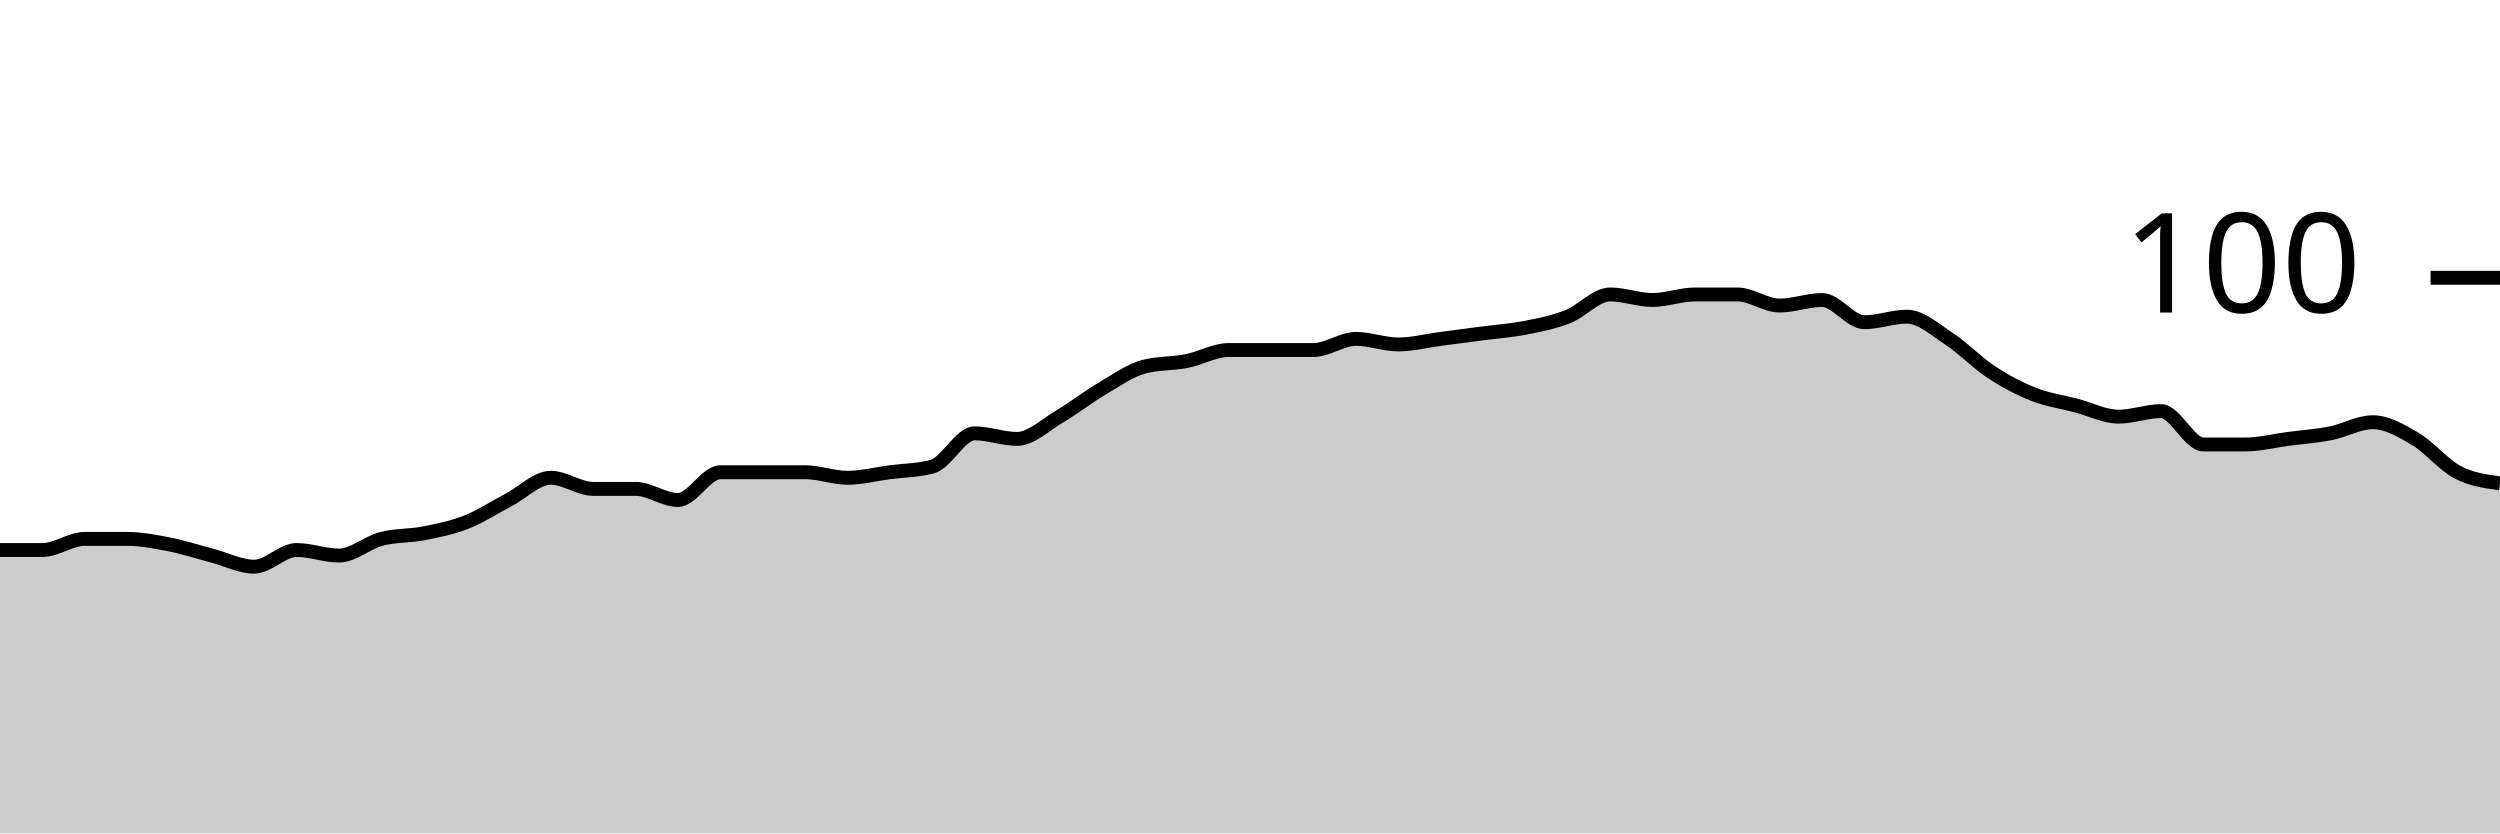
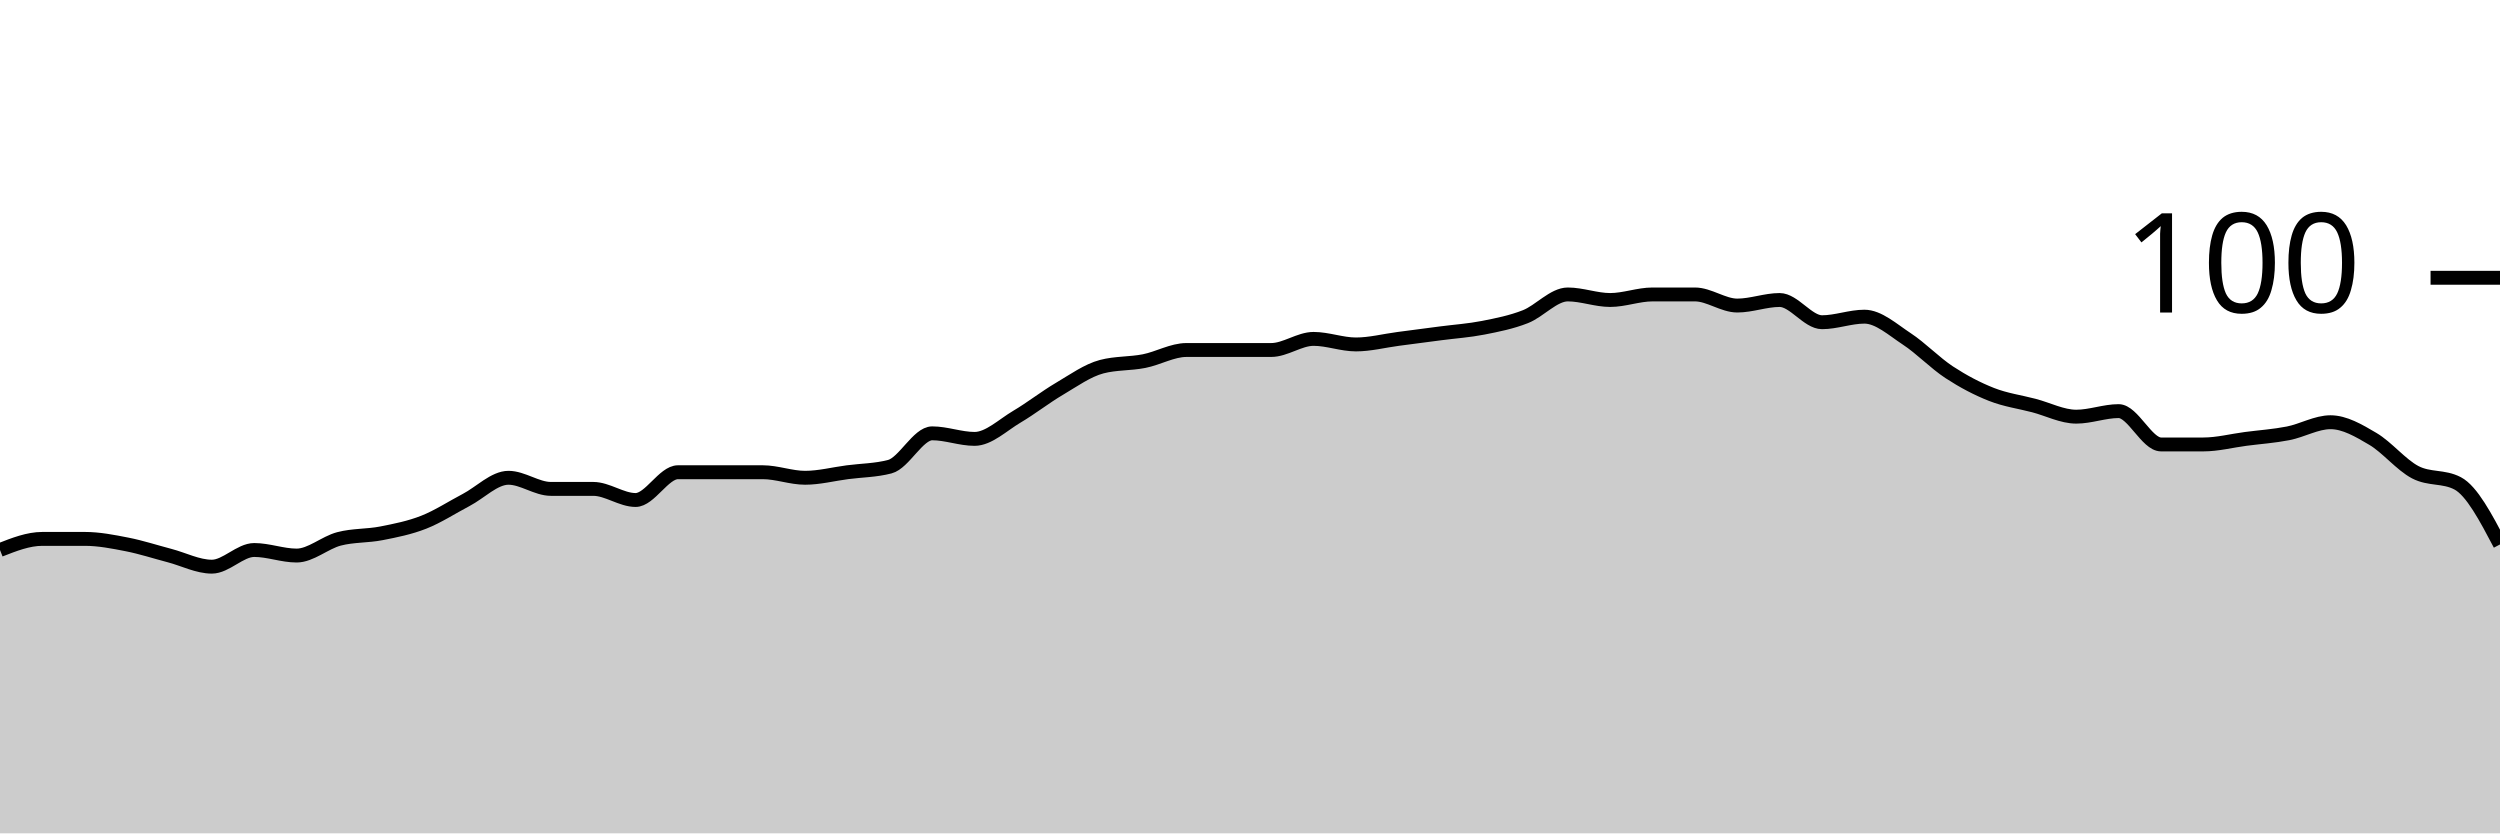
<svg xmlns="http://www.w3.org/2000/svg" viewBox="0 0 180 60">
  <g transform="translate(0,20)">
-     <path class="area" fill="rgba(0, 0, 0, 0.2)" d="M0,19.6C1.017,19.6,2.034,19.6,3.051,19.6C4.068,19.6,5.085,18.8,6.102,18.8C7.119,18.8,8.136,18.8,9.153,18.8C10.169,18.8,11.186,19,12.203,19.2C13.22,19.4,14.237,19.733,15.254,20C16.271,20.267,17.288,20.8,18.305,20.8C19.322,20.8,20.339,19.6,21.356,19.6C22.373,19.6,23.39,20,24.407,20C25.424,20,26.441,19.067,27.458,18.8C28.475,18.533,29.492,18.6,30.508,18.4C31.525,18.2,32.542,18,33.559,17.6C34.576,17.2,35.593,16.533,36.61,16C37.627,15.467,38.644,14.4,39.661,14.4C40.678,14.4,41.695,15.2,42.712,15.2C43.729,15.2,44.746,15.2,45.763,15.2C46.78,15.2,47.797,16,48.814,16C49.831,16,50.847,14,51.864,14C52.881,14,53.898,14,54.915,14C55.932,14,56.949,14,57.966,14C58.983,14,60,14.4,61.017,14.4C62.034,14.4,63.051,14.133,64.068,14C65.085,13.867,66.102,13.867,67.119,13.6C68.136,13.333,69.153,11.2,70.169,11.2C71.186,11.2,72.203,11.6,73.22,11.6C74.237,11.6,75.254,10.6,76.271,10C77.288,9.4,78.305,8.6,79.322,8C80.339,7.4,81.356,6.667,82.373,6.4C83.39,6.133,84.407,6.2,85.424,6C86.441,5.8,87.458,5.2,88.475,5.2C89.492,5.2,90.508,5.2,91.525,5.2C92.542,5.2,93.559,5.2,94.576,5.2C95.593,5.2,96.61,4.4,97.627,4.4C98.644,4.4,99.661,4.8,100.678,4.8C101.695,4.8,102.712,4.533,103.729,4.4C104.746,4.267,105.763,4.133,106.78,4C107.797,3.867,108.814,3.8,109.831,3.6C110.847,3.4,111.864,3.2,112.881,2.8C113.898,2.4,114.915,1.2,115.932,1.2C116.949,1.2,117.966,1.6,118.983,1.6C120,1.6,121.017,1.2,122.034,1.2C123.051,1.2,124.068,1.2,125.085,1.2C126.102,1.2,127.119,2,128.136,2C129.153,2,130.169,1.6,131.186,1.6C132.203,1.6,133.22,3.2,134.237,3.2C135.254,3.2,136.271,2.8,137.288,2.8C138.305,2.8,139.322,3.733,140.339,4.4C141.356,5.067,142.373,6.133,143.39,6.8C144.407,7.467,145.424,8,146.441,8.4C147.458,8.8,148.475,8.933,149.492,9.2C150.508,9.467,151.525,10,152.542,10C153.559,10,154.576,9.6,155.593,9.6C156.61,9.6,157.627,12,158.644,12C159.661,12,160.678,12,161.695,12C162.712,12,163.729,11.733,164.746,11.6C165.763,11.467,166.78,11.4,167.797,11.2C168.814,11,169.831,10.4,170.847,10.4C171.864,10.4,172.881,11,173.898,11.6C174.915,12.2,175.932,13.467,176.949,14C177.966,14.533,178.983,14.667,180,14.8L180,40C178.983,40,177.966,40,176.949,40C175.932,40,174.915,40,173.898,40C172.881,40,171.864,40,170.847,40C169.831,40,168.814,40,167.797,40C166.78,40,165.763,40,164.746,40C163.729,40,162.712,40,161.695,40C160.678,40,159.661,40,158.644,40C157.627,40,156.61,40,155.593,40C154.576,40,153.559,40,152.542,40C151.525,40,150.508,40,149.492,40C148.475,40,147.458,40,146.441,40C145.424,40,144.407,40,143.39,40C142.373,40,141.356,40,140.339,40C139.322,40,138.305,40,137.288,40C136.271,40,135.254,40,134.237,40C133.22,40,132.203,40,131.186,40C130.169,40,129.153,40,128.136,40C127.119,40,126.102,40,125.085,40C124.068,40,123.051,40,122.034,40C121.017,40,120,40,118.983,40C117.966,40,116.949,40,115.932,40C114.915,40,113.898,40,112.881,40C111.864,40,110.847,40,109.831,40C108.814,40,107.797,40,106.78,40C105.763,40,104.746,40,103.729,40C102.712,40,101.695,40,100.678,40C99.661,40,98.644,40,97.627,40C96.61,40,95.593,40,94.576,40C93.559,40,92.542,40,91.525,40C90.508,40,89.492,40,88.475,40C87.458,40,86.441,40,85.424,40C84.407,40,83.39,40,82.373,40C81.356,40,80.339,40,79.322,40C78.305,40,77.288,40,76.271,40C75.254,40,74.237,40,73.22,40C72.203,40,71.186,40,70.169,40C69.153,40,68.136,40,67.119,40C66.102,40,65.085,40,64.068,40C63.051,40,62.034,40,61.017,40C60,40,58.983,40,57.966,40C56.949,40,55.932,40,54.915,40C53.898,40,52.881,40,51.864,40C50.847,40,49.831,40,48.814,40C47.797,40,46.78,40,45.763,40C44.746,40,43.729,40,42.712,40C41.695,40,40.678,40,39.661,40C38.644,40,37.627,40,36.61,40C35.593,40,34.576,40,33.559,40C32.542,40,31.525,40,30.508,40C29.492,40,28.475,40,27.458,40C26.441,40,25.424,40,24.407,40C23.39,40,22.373,40,21.356,40C20.339,40,19.322,40,18.305,40C17.288,40,16.271,40,15.254,40C14.237,40,13.22,40,12.203,40C11.186,40,10.169,40,9.153,40C8.136,40,7.119,40,6.102,40C5.085,40,4.068,40,3.051,40C2.034,40,1.017,40,0,40Z" />
-     <path class="line" stroke="black" fill="none" d="M0,19.6C1.017,19.6,2.034,19.6,3.051,19.6C4.068,19.6,5.085,18.8,6.102,18.8C7.119,18.8,8.136,18.8,9.153,18.8C10.169,18.8,11.186,19,12.203,19.2C13.22,19.4,14.237,19.733,15.254,20C16.271,20.267,17.288,20.8,18.305,20.8C19.322,20.8,20.339,19.6,21.356,19.6C22.373,19.6,23.39,20,24.407,20C25.424,20,26.441,19.067,27.458,18.8C28.475,18.533,29.492,18.6,30.508,18.4C31.525,18.2,32.542,18,33.559,17.6C34.576,17.2,35.593,16.533,36.61,16C37.627,15.467,38.644,14.4,39.661,14.4C40.678,14.4,41.695,15.2,42.712,15.2C43.729,15.2,44.746,15.2,45.763,15.2C46.78,15.2,47.797,16,48.814,16C49.831,16,50.847,14,51.864,14C52.881,14,53.898,14,54.915,14C55.932,14,56.949,14,57.966,14C58.983,14,60,14.4,61.017,14.4C62.034,14.4,63.051,14.133,64.068,14C65.085,13.867,66.102,13.867,67.119,13.6C68.136,13.333,69.153,11.2,70.169,11.2C71.186,11.2,72.203,11.6,73.22,11.6C74.237,11.6,75.254,10.6,76.271,10C77.288,9.4,78.305,8.6,79.322,8C80.339,7.4,81.356,6.667,82.373,6.4C83.39,6.133,84.407,6.2,85.424,6C86.441,5.8,87.458,5.2,88.475,5.2C89.492,5.2,90.508,5.2,91.525,5.2C92.542,5.2,93.559,5.2,94.576,5.2C95.593,5.2,96.61,4.4,97.627,4.4C98.644,4.4,99.661,4.8,100.678,4.8C101.695,4.8,102.712,4.533,103.729,4.4C104.746,4.267,105.763,4.133,106.78,4C107.797,3.867,108.814,3.8,109.831,3.6C110.847,3.4,111.864,3.2,112.881,2.8C113.898,2.4,114.915,1.2,115.932,1.2C116.949,1.2,117.966,1.6,118.983,1.6C120,1.6,121.017,1.2,122.034,1.2C123.051,1.2,124.068,1.2,125.085,1.2C126.102,1.2,127.119,2,128.136,2C129.153,2,130.169,1.6,131.186,1.6C132.203,1.6,133.22,3.2,134.237,3.2C135.254,3.2,136.271,2.8,137.288,2.8C138.305,2.8,139.322,3.733,140.339,4.4C141.356,5.067,142.373,6.133,143.39,6.8C144.407,7.467,145.424,8,146.441,8.4C147.458,8.8,148.475,8.933,149.492,9.2C150.508,9.467,151.525,10,152.542,10C153.559,10,154.576,9.6,155.593,9.6C156.61,9.6,157.627,12,158.644,12C159.661,12,160.678,12,161.695,12C162.712,12,163.729,11.733,164.746,11.6C165.763,11.467,166.78,11.4,167.797,11.2C168.814,11,169.831,10.4,170.847,10.4C171.864,10.4,172.881,11,173.898,11.6C174.915,12.2,175.932,13.467,176.949,14C177.966,14.533,178.983,14.667,180,14.8" />
+     <path class="area" fill="rgba(0, 0, 0, 0.2)" d="M0,19.6C1.017,19.2,2.034,18.8,3.051,18.8C4.068,18.8,5.085,18.8,6.102,18.8C7.119,18.8,8.136,19,9.153,19.2C10.169,19.4,11.186,19.733,12.203,20C13.22,20.267,14.237,20.8,15.254,20.8C16.271,20.8,17.288,19.6,18.305,19.6C19.322,19.6,20.339,20,21.356,20C22.373,20,23.39,19.067,24.407,18.8C25.424,18.533,26.441,18.6,27.458,18.4C28.475,18.2,29.492,18,30.508,17.6C31.525,17.2,32.542,16.533,33.559,16C34.576,15.467,35.593,14.4,36.61,14.4C37.627,14.4,38.644,15.2,39.661,15.2C40.678,15.2,41.695,15.2,42.712,15.2C43.729,15.2,44.746,16,45.763,16C46.78,16,47.797,14,48.814,14C49.831,14,50.847,14,51.864,14C52.881,14,53.898,14,54.915,14C55.932,14,56.949,14.4,57.966,14.4C58.983,14.4,60,14.133,61.017,14C62.034,13.867,63.051,13.867,64.068,13.6C65.085,13.333,66.102,11.2,67.119,11.2C68.136,11.2,69.153,11.6,70.169,11.6C71.186,11.6,72.203,10.6,73.22,10C74.237,9.4,75.254,8.6,76.271,8C77.288,7.4,78.305,6.667,79.322,6.4C80.339,6.133,81.356,6.2,82.373,6C83.39,5.8,84.407,5.2,85.424,5.2C86.441,5.2,87.458,5.2,88.475,5.2C89.492,5.2,90.508,5.2,91.525,5.2C92.542,5.2,93.559,4.4,94.576,4.4C95.593,4.4,96.61,4.8,97.627,4.8C98.644,4.8,99.661,4.533,100.678,4.4C101.695,4.267,102.712,4.133,103.729,4C104.746,3.867,105.763,3.8,106.78,3.6C107.797,3.4,108.814,3.2,109.831,2.8C110.847,2.4,111.864,1.2,112.881,1.2C113.898,1.2,114.915,1.6,115.932,1.6C116.949,1.6,117.966,1.2,118.983,1.2C120,1.2,121.017,1.2,122.034,1.2C123.051,1.2,124.068,2,125.085,2C126.102,2,127.119,1.6,128.136,1.6C129.153,1.6,130.169,3.2,131.186,3.2C132.203,3.2,133.22,2.8,134.237,2.8C135.254,2.8,136.271,3.733,137.288,4.4C138.305,5.067,139.322,6.133,140.339,6.8C141.356,7.467,142.373,8,143.39,8.4C144.407,8.8,145.424,8.933,146.441,9.2C147.458,9.467,148.475,10,149.492,10C150.508,10,151.525,9.6,152.542,9.6C153.559,9.6,154.576,12,155.593,12C156.61,12,157.627,12,158.644,12C159.661,12,160.678,11.733,161.695,11.6C162.712,11.467,163.729,11.4,164.746,11.2C165.763,11,166.78,10.4,167.797,10.4C168.814,10.4,169.831,11,170.847,11.6C171.864,12.2,172.881,13.467,173.898,14C174.915,14.533,175.932,14.267,176.949,14.8C177.966,15.333,178.983,17.267,180,19.2L180,40C178.983,40,177.966,40,176.949,40C175.932,40,174.915,40,173.898,40C172.881,40,171.864,40,170.847,40C169.831,40,168.814,40,167.797,40C166.78,40,165.763,40,164.746,40C163.729,40,162.712,40,161.695,40C160.678,40,159.661,40,158.644,40C157.627,40,156.61,40,155.593,40C154.576,40,153.559,40,152.542,40C151.525,40,150.508,40,149.492,40C148.475,40,147.458,40,146.441,40C145.424,40,144.407,40,143.39,40C142.373,40,141.356,40,140.339,40C139.322,40,138.305,40,137.288,40C136.271,40,135.254,40,134.237,40C133.22,40,132.203,40,131.186,40C130.169,40,129.153,40,128.136,40C127.119,40,126.102,40,125.085,40C124.068,40,123.051,40,122.034,40C121.017,40,120,40,118.983,40C117.966,40,116.949,40,115.932,40C114.915,40,113.898,40,112.881,40C111.864,40,110.847,40,109.831,40C108.814,40,107.797,40,106.78,40C105.763,40,104.746,40,103.729,40C102.712,40,101.695,40,100.678,40C99.661,40,98.644,40,97.627,40C96.61,40,95.593,40,94.576,40C93.559,40,92.542,40,91.525,40C90.508,40,89.492,40,88.475,40C87.458,40,86.441,40,85.424,40C84.407,40,83.39,40,82.373,40C81.356,40,80.339,40,79.322,40C78.305,40,77.288,40,76.271,40C75.254,40,74.237,40,73.22,40C72.203,40,71.186,40,70.169,40C69.153,40,68.136,40,67.119,40C66.102,40,65.085,40,64.068,40C63.051,40,62.034,40,61.017,40C60,40,58.983,40,57.966,40C56.949,40,55.932,40,54.915,40C53.898,40,52.881,40,51.864,40C50.847,40,49.831,40,48.814,40C47.797,40,46.78,40,45.763,40C44.746,40,43.729,40,42.712,40C41.695,40,40.678,40,39.661,40C38.644,40,37.627,40,36.61,40C35.593,40,34.576,40,33.559,40C32.542,40,31.525,40,30.508,40C29.492,40,28.475,40,27.458,40C26.441,40,25.424,40,24.407,40C23.39,40,22.373,40,21.356,40C20.339,40,19.322,40,18.305,40C17.288,40,16.271,40,15.254,40C14.237,40,13.22,40,12.203,40C11.186,40,10.169,40,9.153,40C8.136,40,7.119,40,6.102,40C5.085,40,4.068,40,3.051,40C2.034,40,1.017,40,0,40Z" />
+     <path class="line" stroke="black" fill="none" d="M0,19.6C1.017,19.2,2.034,18.8,3.051,18.8C4.068,18.8,5.085,18.8,6.102,18.8C7.119,18.8,8.136,19,9.153,19.2C10.169,19.4,11.186,19.733,12.203,20C13.22,20.267,14.237,20.8,15.254,20.8C16.271,20.8,17.288,19.6,18.305,19.6C19.322,19.6,20.339,20,21.356,20C22.373,20,23.39,19.067,24.407,18.8C25.424,18.533,26.441,18.6,27.458,18.4C28.475,18.2,29.492,18,30.508,17.6C31.525,17.2,32.542,16.533,33.559,16C34.576,15.467,35.593,14.4,36.61,14.4C37.627,14.4,38.644,15.2,39.661,15.2C40.678,15.2,41.695,15.2,42.712,15.2C43.729,15.2,44.746,16,45.763,16C46.78,16,47.797,14,48.814,14C49.831,14,50.847,14,51.864,14C52.881,14,53.898,14,54.915,14C55.932,14,56.949,14.4,57.966,14.4C58.983,14.4,60,14.133,61.017,14C62.034,13.867,63.051,13.867,64.068,13.6C65.085,13.333,66.102,11.2,67.119,11.2C68.136,11.2,69.153,11.6,70.169,11.6C71.186,11.6,72.203,10.6,73.22,10C74.237,9.4,75.254,8.6,76.271,8C77.288,7.4,78.305,6.667,79.322,6.4C80.339,6.133,81.356,6.2,82.373,6C83.39,5.8,84.407,5.2,85.424,5.2C86.441,5.2,87.458,5.2,88.475,5.2C89.492,5.2,90.508,5.2,91.525,5.2C92.542,5.2,93.559,4.4,94.576,4.4C95.593,4.4,96.61,4.8,97.627,4.8C98.644,4.8,99.661,4.533,100.678,4.4C101.695,4.267,102.712,4.133,103.729,4C104.746,3.867,105.763,3.8,106.78,3.6C107.797,3.4,108.814,3.2,109.831,2.8C110.847,2.4,111.864,1.2,112.881,1.2C113.898,1.2,114.915,1.6,115.932,1.6C116.949,1.6,117.966,1.2,118.983,1.2C120,1.2,121.017,1.2,122.034,1.2C123.051,1.2,124.068,2,125.085,2C126.102,2,127.119,1.6,128.136,1.6C129.153,1.6,130.169,3.2,131.186,3.2C132.203,3.2,133.22,2.8,134.237,2.8C135.254,2.8,136.271,3.733,137.288,4.4C138.305,5.067,139.322,6.133,140.339,6.8C141.356,7.467,142.373,8,143.39,8.4C144.407,8.8,145.424,8.933,146.441,9.2C147.458,9.467,148.475,10,149.492,10C150.508,10,151.525,9.6,152.542,9.6C153.559,9.6,154.576,12,155.593,12C156.61,12,157.627,12,158.644,12C159.661,12,160.678,11.733,161.695,11.6C162.712,11.467,163.729,11.4,164.746,11.2C165.763,11,166.78,10.4,167.797,10.4C168.814,10.4,169.831,11,170.847,11.6C171.864,12.2,172.881,13.467,173.898,14C174.915,14.533,175.932,14.267,176.949,14.8C177.966,15.333,178.983,17.267,180,19.2" />
    <path class="axis-ceiling" stroke-width="1" stroke="black" fill="none" d="M175,0L180,0" />
    <text class="axis-ceiling-label" font-family="sans-serif" text-anchor="end" font-size="10px" x="170" y="2.5">100</text>
  </g>
</svg>
